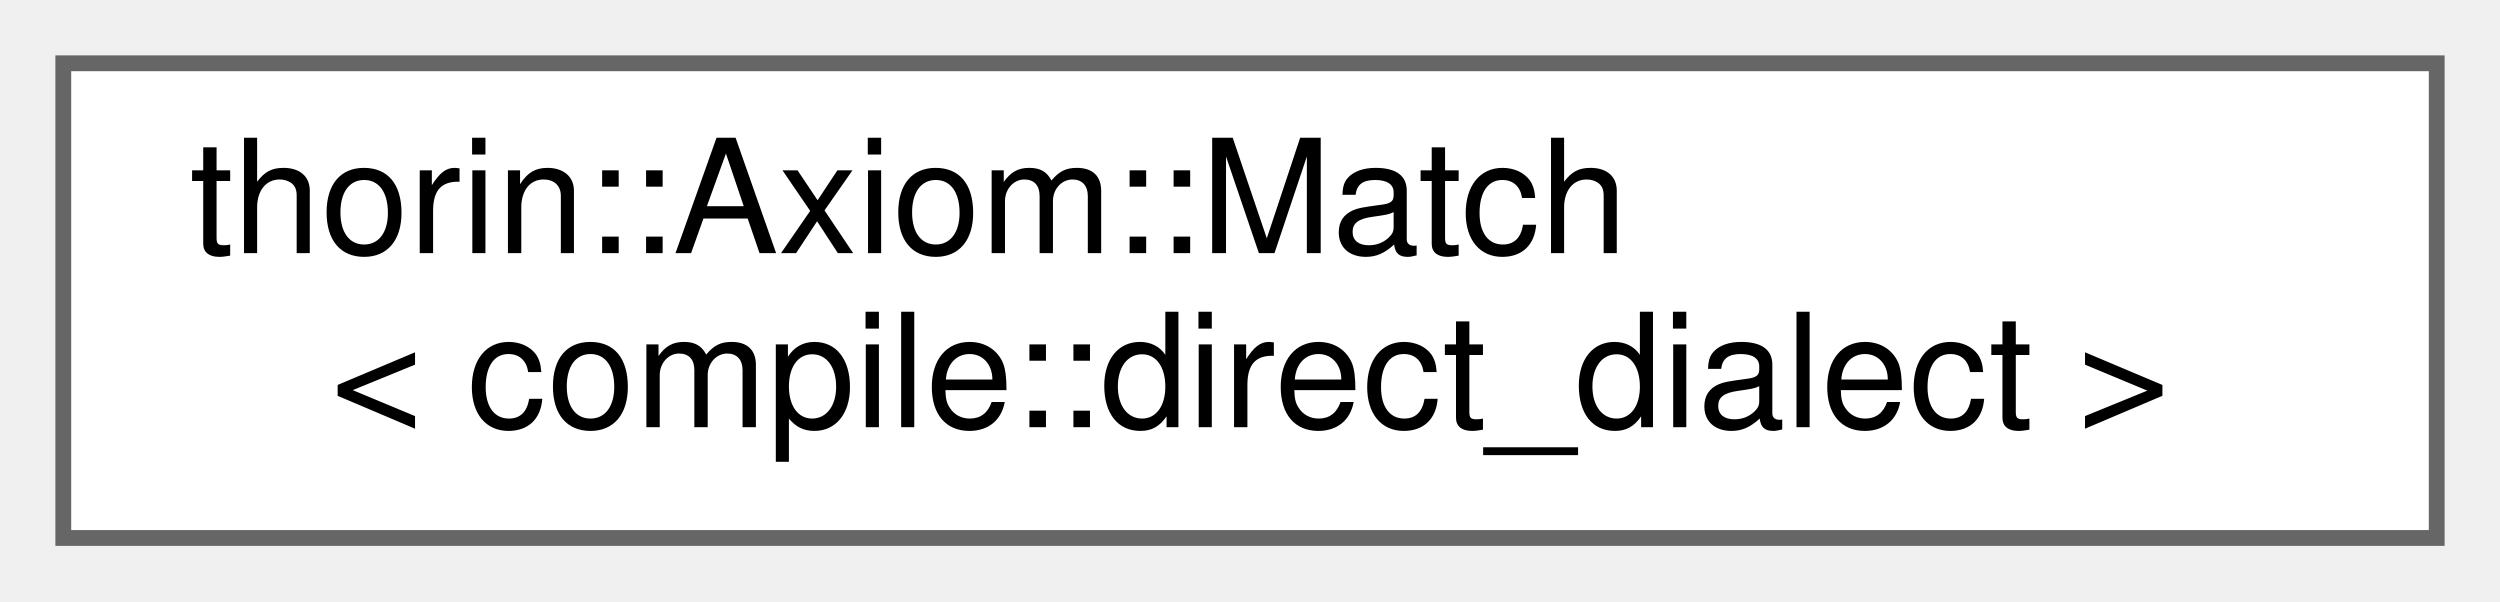
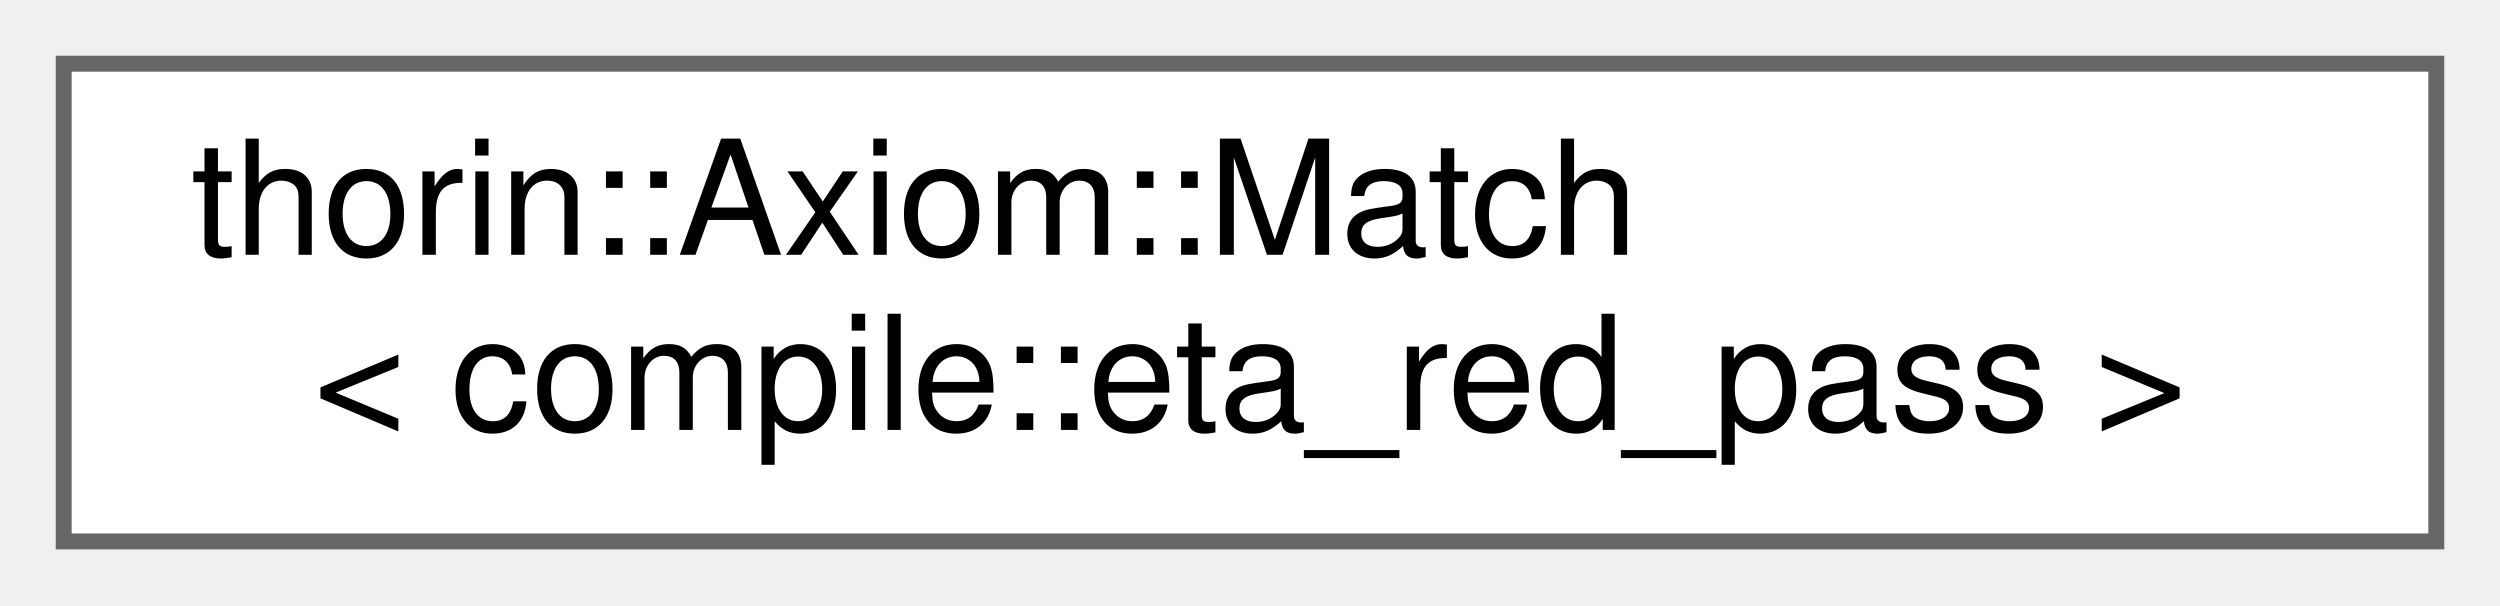
- <svg xmlns="http://www.w3.org/2000/svg" xmlns:xlink="http://www.w3.org/1999/xlink" width="158pt" height="38pt" viewBox="0.00 0.00 158.00 38.00">
+ <svg xmlns="http://www.w3.org/2000/svg" xmlns:xlink="http://www.w3.org/1999/xlink" width="157pt" height="38pt" viewBox="0.00 0.00 157.00 38.00">
  <g id="graph0" class="graph" transform="scale(1 1) rotate(0) translate(4 34)">
    <g id="node1" class="node">
      <g id="a_node1">
-         <a xlink:href="classthorin_1_1Axiom.html#structthorin_1_1Axiom_1_1Match_3_01compile_1_1direct__dialect_01_4" target="_top" xlink:title=" ">
-           <polygon fill="white" stroke="#666666" points="150,-30 0,-30 0,0 150,0 150,-30" />
+         <a xlink:href="classthorin_1_1Axiom.html#structthorin_1_1Axiom_1_1Match_3_01compile_1_1eta__red__pass_01_4" target="_top" xlink:title=" ">
+           <polygon fill="white" stroke="#666666" points="149,-30 0,-30 0,0 149,0 149,-30" />
          <text text-anchor="start" x="8" y="-18" font-family="Helvetica,sans-Serif" font-size="10.00">thorin::Axiom::Match</text>
-           <text text-anchor="middle" x="75" y="-7" font-family="Helvetica,sans-Serif" font-size="10.00">&lt; compile::direct_dialect &gt;</text>
+           <text text-anchor="middle" x="74.5" y="-7" font-family="Helvetica,sans-Serif" font-size="10.00">&lt; compile::eta_red_pass &gt;</text>
        </a>
      </g>
    </g>
  </g>
</svg>
